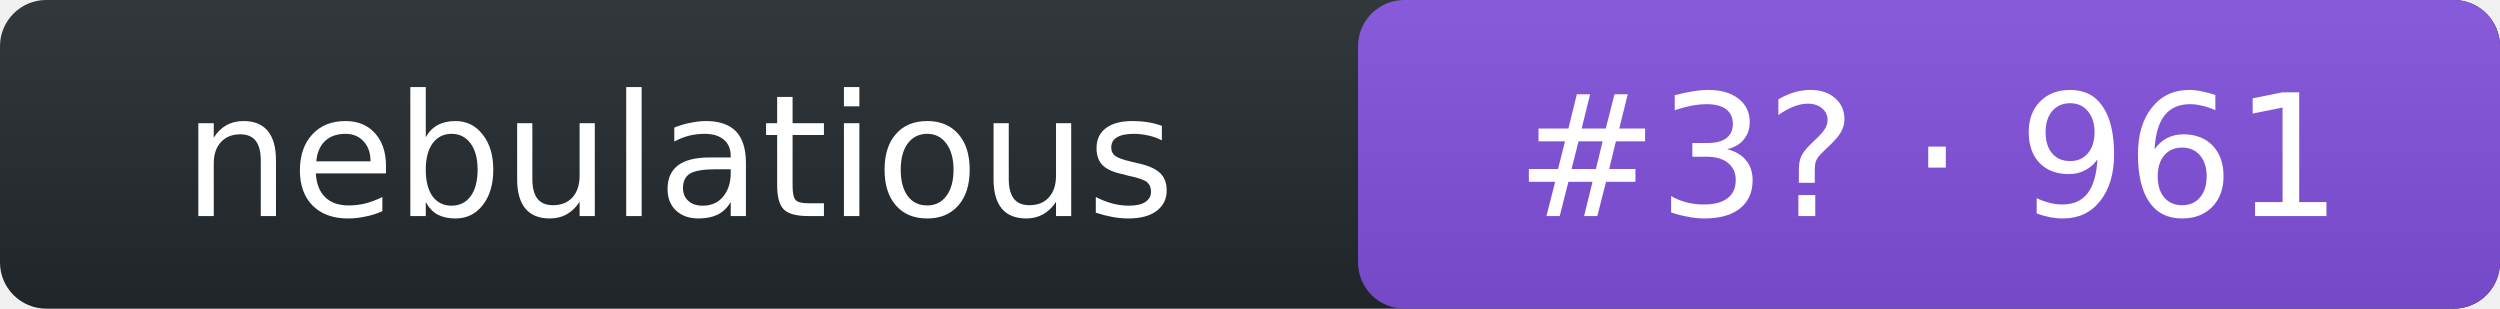
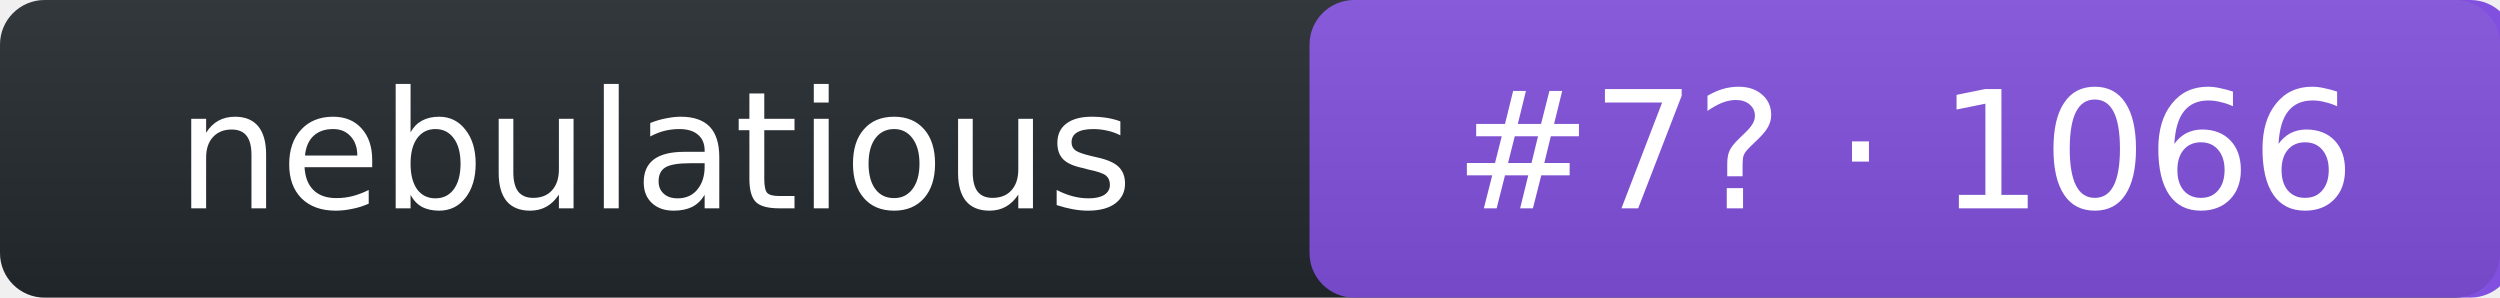
- <svg xmlns="http://www.w3.org/2000/svg" width="162" height="20" role="img" aria-label="nebulatious: rank 3 in intent arena, rating 961">
+ <svg xmlns="http://www.w3.org/2000/svg" width="168" height="20" role="img" aria-label="nebulatious: rank 7 in intent arena, rating 1066">
  <linearGradient id="s" x2="0" y2="100%">
    <stop offset="0" stop-color="#bbb" stop-opacity=".1" />
    <stop offset="1" stop-opacity=".1" />
  </linearGradient>
-   <rect rx="3" width="162" height="20" fill="#24292f" />
-   <rect rx="3" x="88" width="74" height="20" fill="#8250df" />
-   <rect rx="3" width="162" height="20" fill="url(#s)" />
+   <rect rx="3" width="168" height="20" fill="#24292f" />
+   <rect rx="3" x="88" width="81" height="20" fill="#8250df" />
+   <rect rx="3" width="168" height="20" fill="url(#s)" />
  <g fill="#fff" text-anchor="middle" font-family="Verdana,DejaVu Sans,Geneva,sans-serif" font-size="11">
    <text x="44" y="14">nebulatious</text>
-     <text x="125" y="14">#3? · 961</text>
+     <text x="128" y="14">#7? · 1066</text>
  </g>
</svg>
